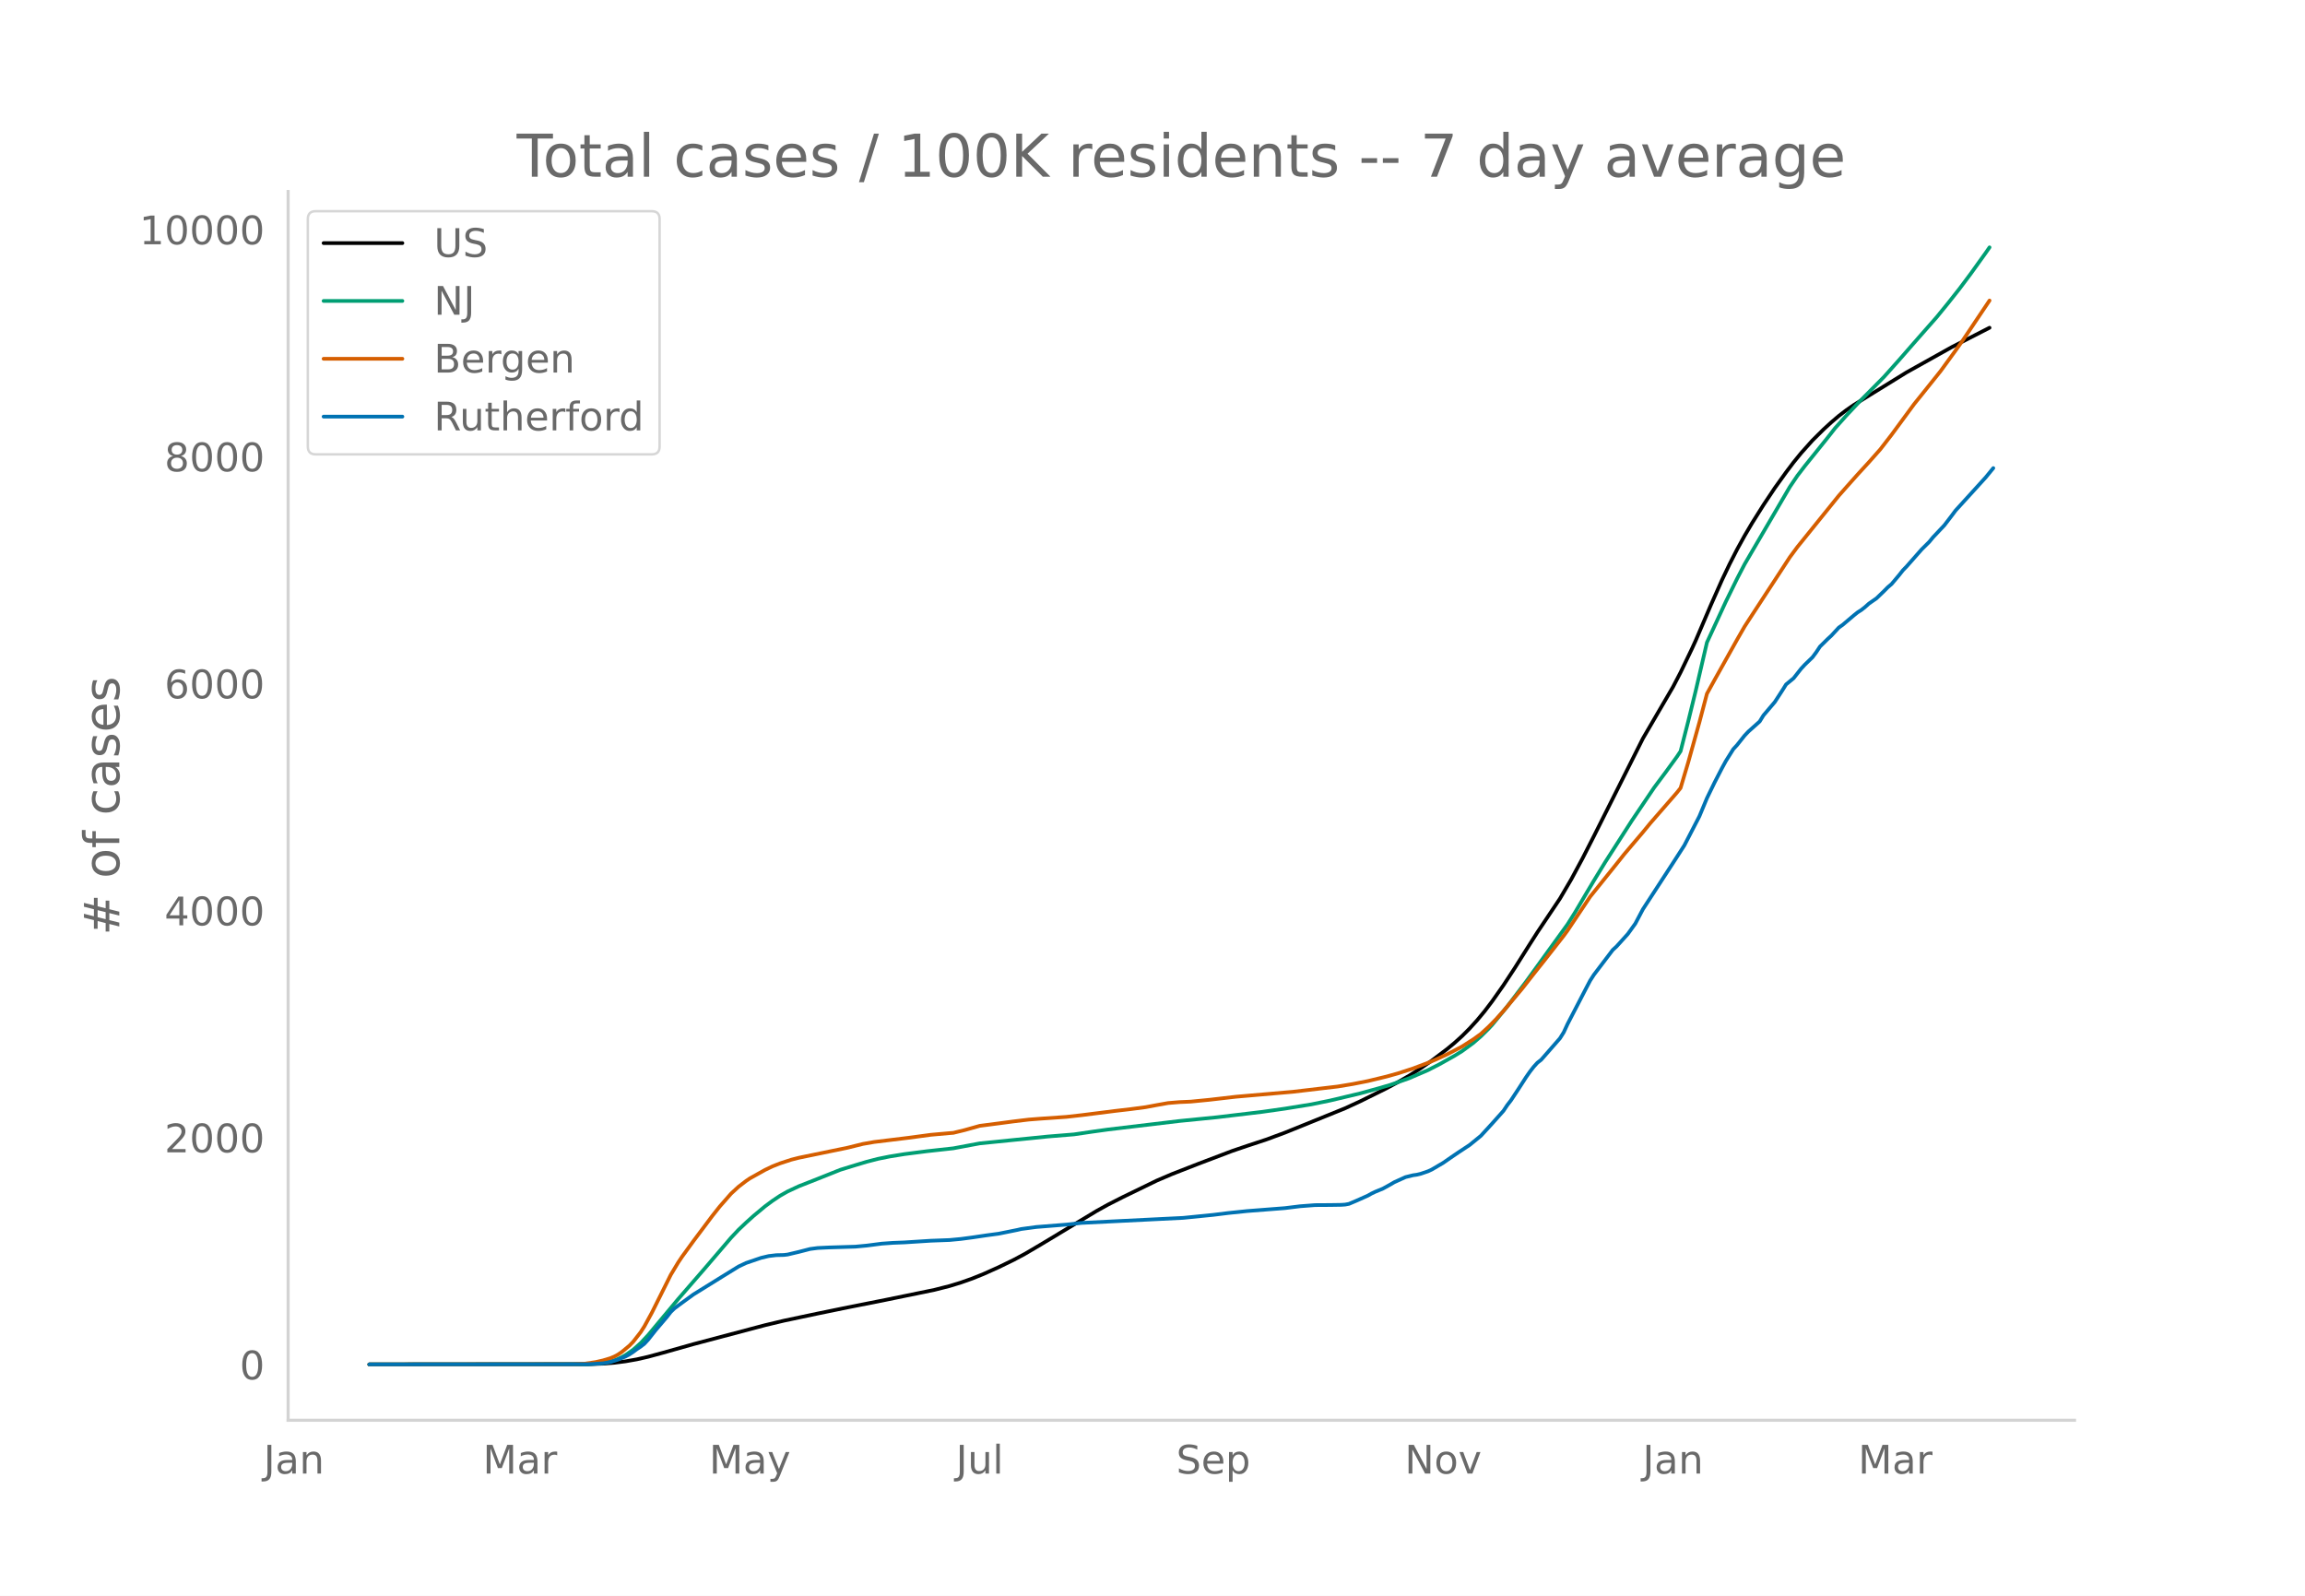
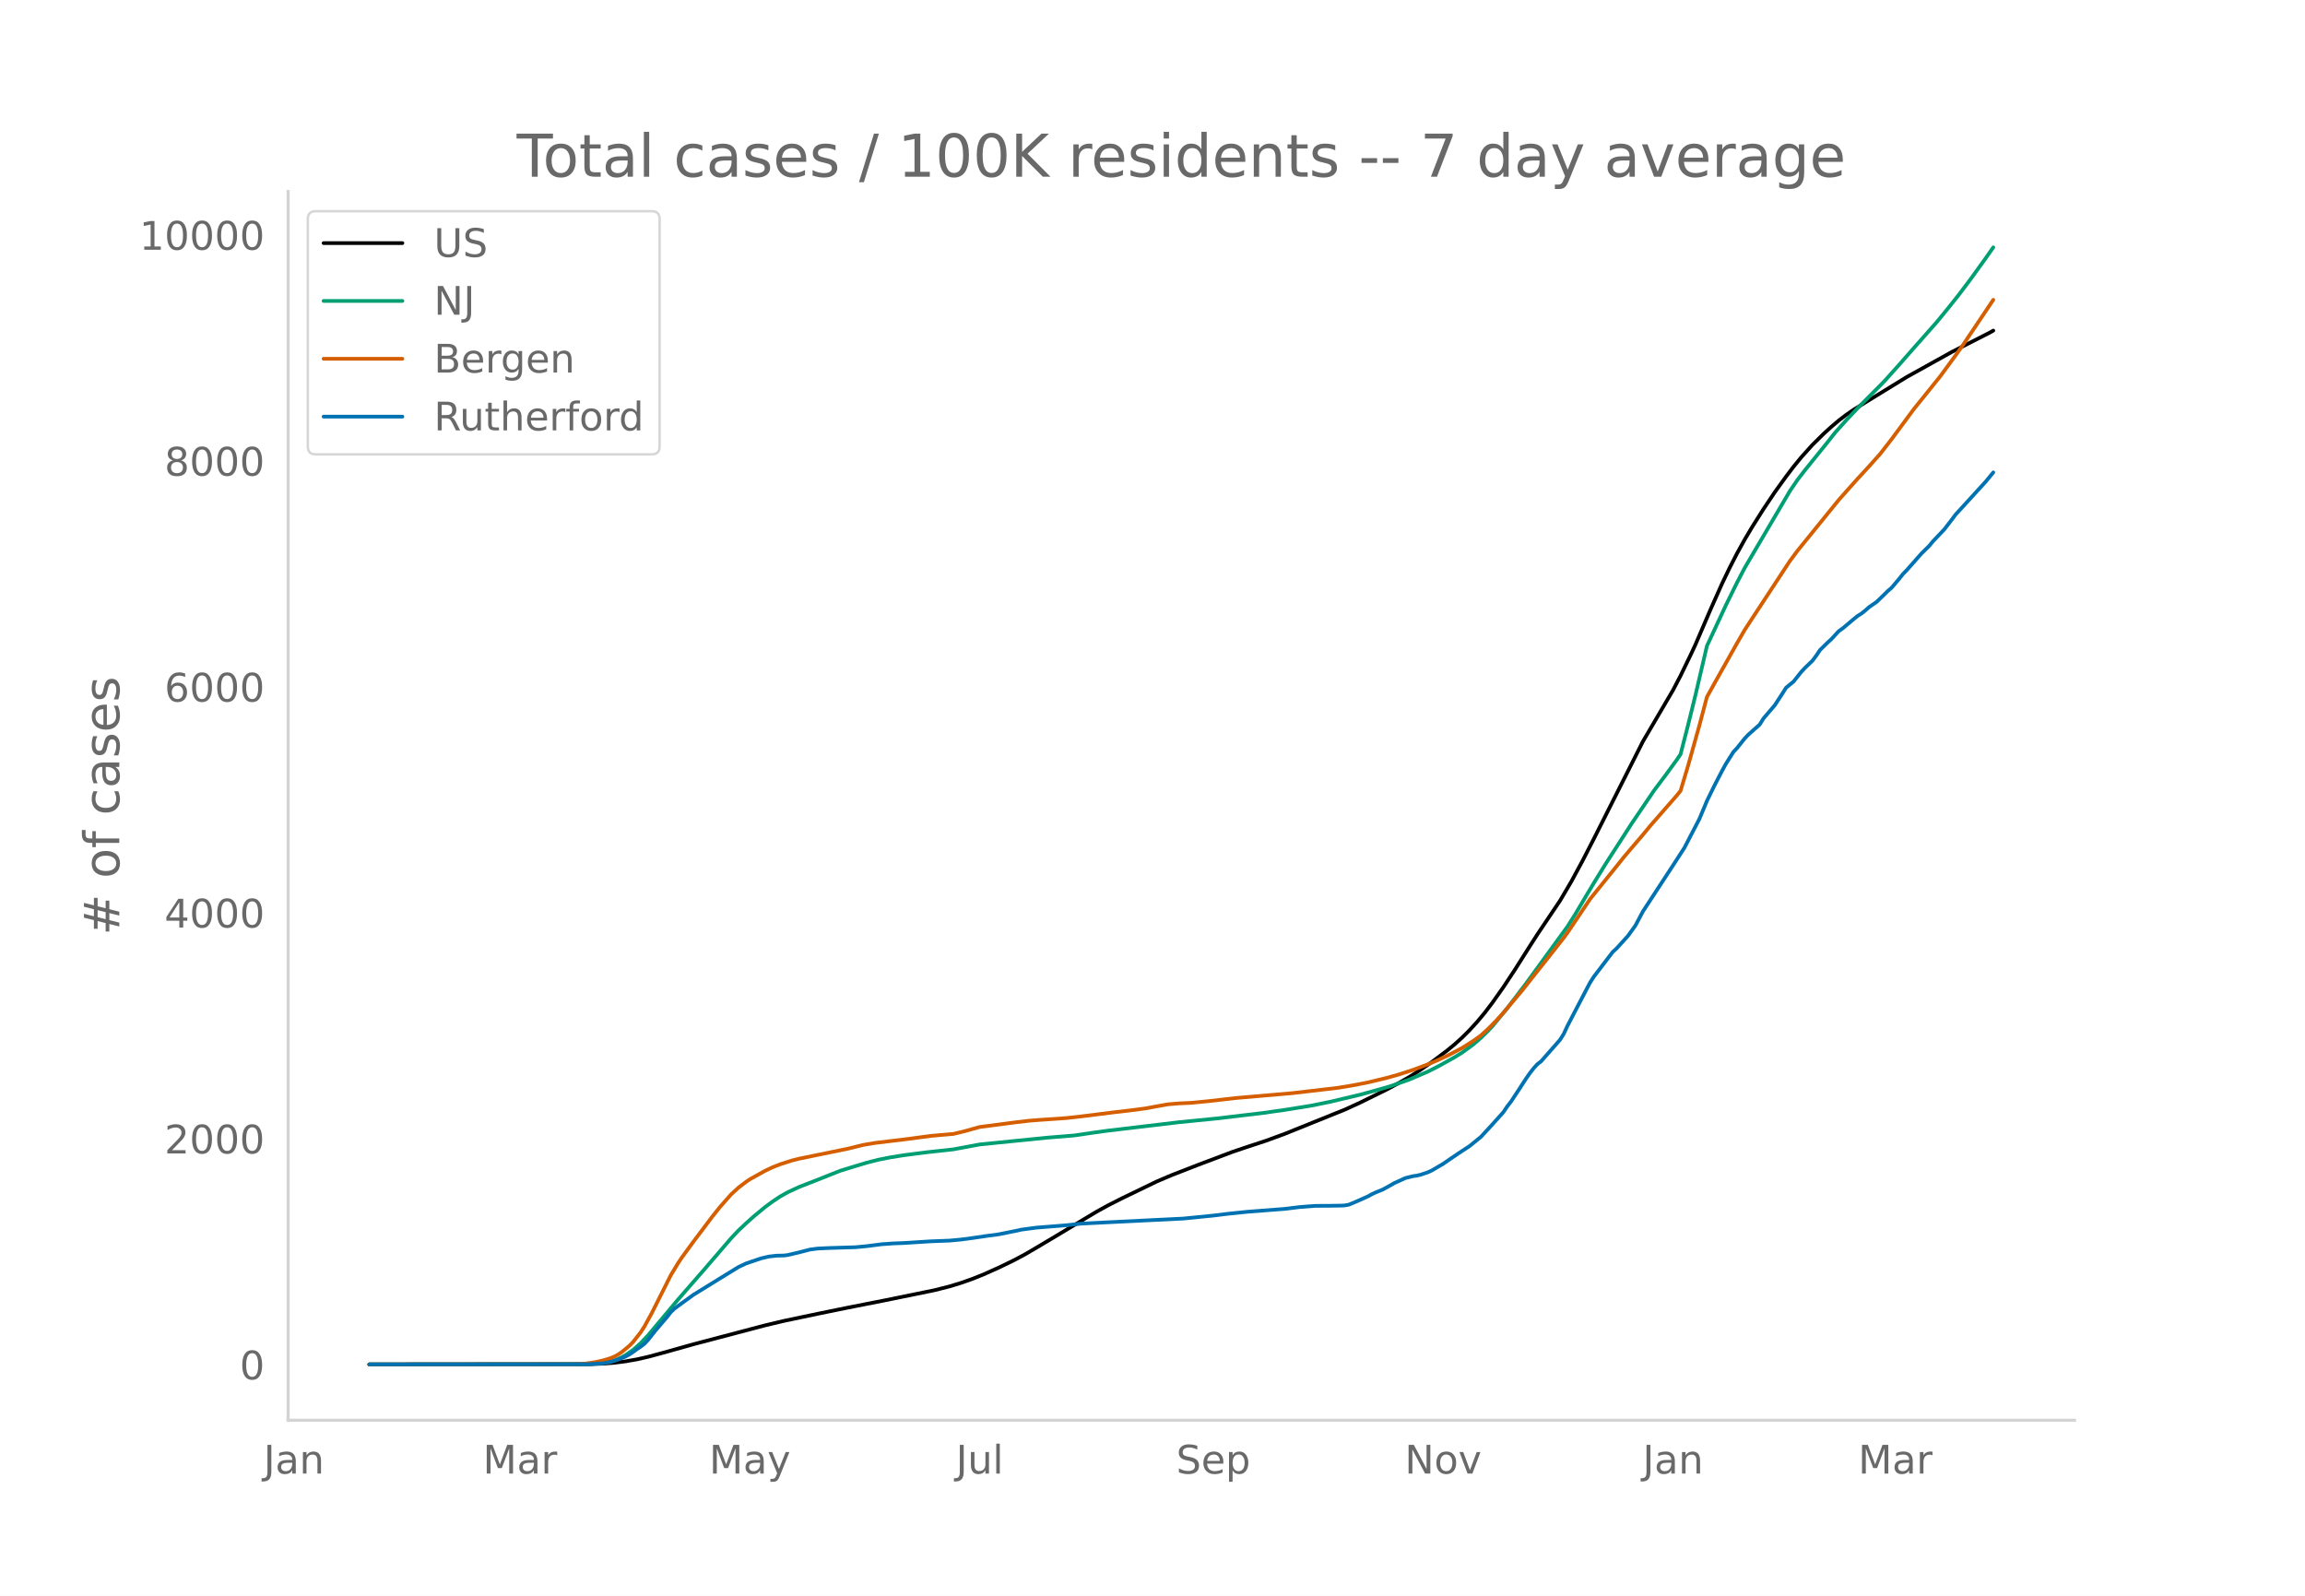
<svg xmlns="http://www.w3.org/2000/svg" xmlns:xlink="http://www.w3.org/1999/xlink" height="864" viewBox="0 0 936 648" width="1248">
  <defs>
    <style>*{stroke-linecap:butt;stroke-linejoin:round}</style>
  </defs>
  <g id="figure_1">
    <path d="M0 648h936V0H0z" style="fill:#fff" id="patch_1" />
    <g id="axes_1">
      <path d="M117 576.72h725.4V77.76H117z" style="fill:none" id="patch_2" />
-       <path clip-path="url(#p801a02fc7e)" d="m149.973 554.04 88.743-.08 6.12-.212 4.59-.364 4.59-.59 4.59-.806 4.59-1.048 6.121-1.66 12.24-3.459 29.072-7.698 7.65-1.824 13.77-2.912 12.241-2.51 15.3-3.029 19.891-4.083 6.12-1.555 4.59-1.405 4.59-1.623 4.591-1.847 6.12-2.75 6.12-2.977 4.59-2.455 6.12-3.6 22.952-13.81 4.59-2.55 6.12-3.11 13.77-6.689 6.12-2.62 10.711-4.182 13.77-5.224 6.121-2.082 7.65-2.524 7.65-2.826 24.481-9.92 6.12-2.826 10.711-5.297 4.59-2.482 4.59-2.637 4.59-2.938 4.59-3.184 6.121-4.622 3.06-2.53 3.06-2.77 3.06-3.064 3.06-3.363 3.06-3.682 3.06-4.03 4.59-6.522 4.591-6.991 6.12-9.702 3.06-4.795 6.12-9.141 3.06-4.572 4.59-7.822 4.591-8.525 4.59-8.982 19.891-39.655 12.24-20.963 3.06-5.882 4.59-9.542 1.53-3.338 6.121-14.315 4.59-10.342 3.06-6.408 3.06-5.989 3.06-5.563 3.06-5.186 4.59-7.293 4.591-6.889 4.59-6.4 3.06-4.046 3.06-3.758 4.59-5.132 4.59-4.549 3.06-2.796 3.06-2.607 3.061-2.346 3.06-2.114 6.12-3.803 15.301-9.44 18.36-10.254 15.301-7.845h0" style="fill:none;stroke:#000;stroke-linecap:round;stroke-width:1.5" id="line2d_1" />
-       <path clip-path="url(#p801a02fc7e)" d="m149.973 554.04 87.213-.083 4.59-.209 3.06-.332 3.06-.547 1.53-.456 1.53-.588 1.53-.725 1.53-.85 3.06-2.137 3.06-2.71 3.06-3.267 4.591-5.508 7.65-9.17 10.71-12.334 10.711-12.518 3.06-3.25 3.06-2.897 3.06-2.756 4.59-3.82 3.06-2.27 3.06-2.048 3.061-1.74 4.59-2.14 6.12-2.4 10.71-4.268 6.121-1.886 4.59-1.38 4.59-1.182 4.59-.926 6.12-.993 9.181-1.175 10.71-1.18 10.711-2.007 27.541-2.776 10.71-.87 7.65-1.124 6.12-.85 29.072-3.47 15.3-1.521 18.361-2.194 9.18-1.302 10.711-1.73 7.65-1.562 12.24-2.912 7.651-2.118 4.59-1.338 7.65-2.7 7.65-3.296 4.59-2.358 6.121-3.428 3.06-1.894 4.59-3.361 3.06-2.658 3.06-3.023 1.53-1.642 6.12-7.465 7.651-10.077 16.83-23.262 3.061-4.865 4.59-7.765 3.06-5.135 4.59-7.496 10.71-16.687 9.181-13.606 4.59-6.133 4.59-6.315 1.53-2.29 3.06-11.943 3.06-12.48 4.59-19.753 7.651-16.53 4.59-9.357 3.06-5.89 3.06-5.247 15.301-26.15 3.06-4.525 3.06-3.993 9.18-11.41 3.06-3.909 4.591-5.136 4.59-4.897 10.71-10.817 6.12-6.853 6.121-7.003 9.18-10.431 4.59-5.632 4.59-5.804 4.59-6.13 6.121-8.53 1.53-2.205h0" style="fill:none;stroke:#009e73;stroke-linecap:round;stroke-width:1.5" id="line2d_2" />
-       <path clip-path="url(#p801a02fc7e)" d="m149.973 554.04 82.623-.082 4.59-.18 4.59-.664 3.06-.687 3.06-.92 1.53-.643 1.53-.821 1.53-1.043 3.06-2.532 1.53-1.56 3.06-3.932 1.53-2.374 3.061-5.609 7.65-15.32 3.06-5.085 1.53-2.282 4.59-6.31 7.65-10.2 3.061-3.868 4.59-5.228 3.06-2.817 3.06-2.346 1.53-1.036 6.12-3.42 3.06-1.465 3.06-1.207 4.591-1.498 3.06-.778 6.12-1.265 13.771-2.835 6.12-1.522 4.59-.794 13.77-1.674 9.181-1.234 7.65-.681 1.53-.12 4.59-1.118 6.121-1.72 7.65-.991 6.12-.813 6.12-.736 4.59-.361 10.711-.741 6.12-.688 13.771-1.737 6.12-.713 6.12-.803 4.59-.857 4.59-.817 4.591-.38 4.59-.203 7.65-.747 10.71-1.238 22.952-1.987 18.36-2.157 6.12-1.012 6.12-1.203 7.651-1.849 4.59-1.28 6.12-1.987 6.12-2.31 3.06-1.293 4.591-2.109 3.06-1.578 3.06-1.62 4.59-2.92 3.06-2.208 3.06-2.804 3.06-3.114 3.06-3.383 7.651-9.149 4.59-5.869 4.59-5.777 7.65-9.77 1.53-2.096 9.181-13.738 6.12-7.603 4.59-5.712 3.06-3.851 3.06-3.625 4.591-5.399 3.06-3.73 10.71-12.306 1.53-1.921 3.06-10.24 4.59-16.446 3.06-11.599 3.061-5.55 9.18-16.415 3.06-5.332 3.06-4.713 15.301-23.429 3.06-4.139 16.83-20.845 3.061-3.467 4.59-5.154 4.59-5 4.59-5.175 4.59-5.93 9.181-12.488 3.06-3.791 7.65-9.559 6.12-8.407 3.06-4.312 10.711-15.963h0" style="fill:none;stroke:#d55e00;stroke-linecap:round;stroke-width:1.5" id="line2d_3" />
-       <path clip-path="url(#p801a02fc7e)" d="m149.973 554.04 88.743-.072 6.12-.36 3.06-.54 3.06-.97 3.06-1.26 1.53-.827 1.53-1.008 1.53-1.15 1.53-1.008 1.53-1.187 1.53-1.655 3.061-3.885 4.59-5.397 1.53-1.978 1.53-1.475 3.06-2.267 4.59-3.345 12.241-7.591 6.12-3.777 3.06-1.44 6.12-2.086 3.06-.72 3.06-.36 3.061-.071 1.53-.18 4.59-1.08 4.59-1.187 3.06-.395 4.59-.216 10.711-.324 4.59-.432 6.12-.791 4.59-.324 4.59-.18 10.711-.683 7.65-.288 4.59-.432 4.59-.611 6.121-.9 4.59-.611 7.65-1.547 1.53-.36 6.12-.827 12.241-.972 6.12-.683 41.312-2.05 12.24-1.224 6.12-.755 7.651-.792 15.3-1.187 6.12-.756 6.121-.467 6.12-.036 4.59-.072 1.53-.108 1.53-.288 3.06-1.295 4.59-2.05 1.53-.864 1.53-.72 3.061-1.259 3.06-1.69 1.53-.9 4.59-2.086 3.06-.756 1.53-.216 1.53-.36 3.06-1.043 1.53-.72 4.591-2.697 3.06-2.123 3.06-2.086 4.59-3.022 4.59-3.742 4.59-5 4.59-5.145 1.53-2.302 1.531-1.979 3.06-4.64 3.06-4.75 1.53-2.194 1.53-1.978 1.53-1.691 1.53-1.187 7.65-8.742 1.53-2.447 1.53-3.31 7.651-14.75 1.53-2.913 1.53-2.374 7.65-10.073 1.53-1.404 4.59-5.072 3.06-4.245 3.061-5.792 12.24-18.815 4.59-7.123 6.12-11.836 3.06-7.339 3.061-6.295 3.06-5.936 1.53-2.806 3.06-4.893 1.53-1.655 3.06-3.85 1.53-1.618 4.59-4.101 1.53-2.483 3.06-3.597 1.531-1.799 3.06-4.713 1.53-2.446 3.06-2.518 3.06-3.885 1.53-1.655 3.06-2.95 1.53-2.05 1.53-2.303 3.06-3.022 1.53-1.403 3.06-3.31 1.531-1.08 4.59-3.884 1.53-1.224 1.53-.97 1.53-1.224 1.53-1.367 3.06-2.123 3.06-2.95 1.53-1.547 1.53-1.295 3.06-3.633 1.53-1.943 1.531-1.583 6.12-6.943 3.06-3.022 1.53-1.87 4.59-4.857 3.06-3.993 1.53-2.05 4.59-5.037 7.651-8.419 3.06-3.741h0" style="fill:none;stroke:#0072b2;stroke-linecap:round;stroke-width:1.5" id="line2d_4" />
+       <path clip-path="url(#p7411b8081c)" d="m149.973 554.04 88.743-.08 6.12-.211 4.59-.362 4.59-.587 4.59-.802 4.59-1.043 6.121-1.653 12.24-3.441 29.072-7.662 7.65-1.815 13.77-2.898 12.241-2.498 15.3-3.014 19.891-4.063 6.12-1.549 4.59-1.398 4.59-1.615 4.591-1.838 6.12-2.737 6.12-2.963 4.59-2.443 6.12-3.582 22.952-13.744 4.59-2.539 6.12-3.094 13.77-6.657 6.12-2.606 10.711-4.163 13.77-5.2 6.121-2.072 7.65-2.51 7.65-2.813 24.481-9.872 6.12-2.814 10.711-5.27 4.59-2.471 4.59-2.625 4.59-2.924 4.59-3.168 6.121-4.6 3.06-2.517 3.06-2.758 3.06-3.049 3.06-3.346 3.06-3.665 3.06-4.01 4.59-6.492 4.591-6.957 6.12-9.655 3.06-4.773 6.12-9.097 3.06-4.55 4.59-7.784 4.591-8.484 4.59-8.939 19.891-39.464 12.24-20.863 3.06-5.854 4.59-9.496 1.53-3.322 6.121-14.246 4.59-10.293 3.06-6.377 3.06-5.96 3.06-5.537 3.06-5.16 4.59-7.259 4.591-6.855 4.59-6.37 3.06-4.027 3.06-3.74 4.59-5.107 4.59-4.527 3.06-2.782 3.06-2.595 3.061-2.334 3.06-2.104 6.12-3.785 15.301-9.395 18.36-10.205 15.301-7.807 1.53-.86h0" style="fill:none;stroke:#000;stroke-linecap:round;stroke-width:1.5" id="line2d_1" />
+       <path clip-path="url(#p7411b8081c)" d="m149.973 554.04 87.213-.083 4.59-.207 3.06-.331 3.06-.545 1.53-.453 1.53-.585 1.53-.722 1.53-.846 3.06-2.126 3.06-2.698 3.06-3.251 4.591-5.482 7.65-9.125 10.71-12.275 10.711-12.458 3.06-3.235 3.06-2.882 3.06-2.744 4.59-3.801 3.06-2.259 3.06-2.038 3.061-1.731 4.59-2.132 6.12-2.386 10.71-4.249 6.121-1.877 4.59-1.374 4.59-1.176 4.59-.921 6.12-.989 9.181-1.169 10.71-1.175 10.711-1.996 27.541-2.763 10.71-.866 7.65-1.119 6.12-.845 29.072-3.454 15.3-1.514 18.361-2.183 9.18-1.296 10.711-1.721 7.65-1.555 12.24-2.898 7.651-2.108 4.59-1.33 7.65-2.689 7.65-3.28 4.59-2.347 6.121-3.411 3.06-1.885 4.59-3.345 3.06-2.645 3.06-3.008 1.53-1.635 6.12-7.428 7.651-10.029 16.83-23.15 3.061-4.843 4.59-7.728 3.06-5.11 4.59-7.46 10.71-16.606 9.181-13.541 4.59-6.104 4.59-6.284 1.53-2.28 3.06-11.885 3.06-12.421 4.59-19.658 7.651-16.451 4.59-9.311 3.06-5.863 3.06-5.22 15.301-26.025 3.06-4.503 3.06-3.975 9.18-11.355 3.06-3.89 4.591-5.112 4.59-4.873 10.71-10.765 6.12-6.82 6.121-6.97 9.18-10.38 4.59-5.606 4.59-5.776 4.59-6.1 6.121-8.49 3.06-4.37h0" style="fill:none;stroke:#009e73;stroke-linecap:round;stroke-width:1.5" id="line2d_2" />
+       <path clip-path="url(#p7411b8081c)" d="m149.973 554.04 82.623-.082 4.59-.179 4.59-.66 3.06-.685 3.06-.915 1.53-.64 1.53-.817 1.53-1.038 3.06-2.52 1.53-1.552 3.06-3.914 1.53-2.362 3.061-5.582 7.65-15.247 3.06-5.06 1.53-2.271 4.59-6.28 7.65-10.15 3.061-3.85 4.59-5.203 3.06-2.804 3.06-2.334 1.53-1.031 6.12-3.405 3.06-1.457 3.06-1.201 4.591-1.491 3.06-.774 6.12-1.26 13.771-2.82 6.12-1.516 4.59-.79 13.77-1.665 9.181-1.229 7.65-.678 1.53-.118 4.59-1.113 6.121-1.713 7.65-.986 6.12-.808 6.12-.733 4.59-.36 10.711-.737 6.12-.685 13.771-1.728 6.12-.71 6.12-.799 4.59-.852 4.59-.814 4.591-.379 4.59-.2 7.65-.744 10.71-1.233 22.952-1.977 18.36-2.146 6.12-1.008 6.12-1.197 7.651-1.84 4.59-1.273 6.12-1.979 6.12-2.298 3.06-1.287 4.591-2.099 3.06-1.57 3.06-1.613 4.59-2.907 3.06-2.196 3.06-2.791 3.06-3.099 3.06-3.367 7.651-9.104 4.59-5.841 4.59-5.75 7.65-9.723 1.53-2.086 9.181-13.672 6.12-7.566 4.59-5.685 3.06-3.833 3.06-3.607 4.591-5.373 3.06-3.712 10.71-12.247 1.53-1.912 3.06-10.19 4.59-16.368 3.06-11.543 3.061-5.524 9.18-16.336 3.06-5.306 3.06-4.691 15.301-23.316 3.06-4.12 16.83-20.744 3.061-3.451 4.59-5.129 4.59-4.976 4.59-5.15 4.59-5.901 9.181-12.429 3.06-3.773 7.65-9.513 6.12-8.366 3.06-4.292 12.241-18.252h0" style="fill:none;stroke:#d55e00;stroke-linecap:round;stroke-width:1.5" id="line2d_3" />
+       <path clip-path="url(#p7411b8081c)" d="m149.973 554.04 88.743-.072 6.12-.358 3.06-.537 3.06-.966 3.06-1.253 1.53-.824 1.53-1.002 1.53-1.146 1.53-1.002 1.53-1.182 1.53-1.647 3.061-3.867 4.59-5.37 1.53-1.97 1.53-1.467 3.06-2.256 4.59-3.33 12.241-7.553 6.12-3.76 3.06-1.432 6.12-2.076 3.06-.716 3.06-.358 3.061-.072 1.53-.18 4.59-1.073 4.59-1.182 3.06-.393 4.59-.215 10.711-.323 4.59-.43 6.12-.787 4.59-.322 4.59-.179 10.711-.68 7.65-.287 4.59-.43 4.59-.608 6.121-.895 4.59-.609 7.65-1.54 1.53-.357 6.12-.824 12.241-.966 6.12-.68 41.312-2.041 12.24-1.218 6.12-.751 7.651-.788 15.3-1.182 6.12-.751 6.121-.466 6.12-.036 4.59-.071 1.53-.108 1.53-.286 3.06-1.289 4.59-2.04 1.53-.86 1.53-.716 3.061-1.253 3.06-1.683 1.53-.895 4.59-2.076 3.06-.752 1.53-.215 1.53-.358 3.06-1.038 1.53-.716 4.591-2.686 3.06-2.112 3.06-2.077 4.59-3.007 4.59-3.723 4.59-4.977 4.59-5.12 1.53-2.291 1.531-1.97 3.06-4.618 3.06-4.726 1.53-2.184 1.53-1.969 1.53-1.683 1.53-1.181 7.65-8.7 1.53-2.435 1.53-3.293 7.651-14.68 1.53-2.9 1.53-2.362 7.65-10.025 1.53-1.396 4.59-5.049 3.06-4.224 3.061-5.764 12.24-18.725 4.59-7.089 6.12-11.78 3.06-7.303 3.061-6.265 3.06-5.908 1.53-2.792 3.06-4.87 1.53-1.646 3.06-3.831 1.53-1.611 4.59-4.082 1.53-2.47 3.06-3.58 1.531-1.79 3.06-4.69 1.53-2.435 3.06-2.506 3.06-3.867 1.53-1.647 3.06-2.936 1.53-2.04 1.53-2.292 3.06-3.007 1.53-1.397 3.06-3.293 1.531-1.074 4.59-3.867 1.53-1.217 1.53-.967 1.53-1.217 1.53-1.36 3.06-2.113 3.06-2.936 1.53-1.54 1.53-1.288 3.06-3.616 1.53-1.934 1.531-1.575 6.12-6.91 3.06-3.007 1.53-1.862 4.59-4.833 3.06-3.975 1.53-2.04 4.59-5.013 7.651-8.377 3.06-3.724h0" style="fill:none;stroke:#0072b2;stroke-linecap:round;stroke-width:1.5" id="line2d_4" />
      <path d="M117 576.72V77.76" style="fill:none;stroke:#d3d3d3;stroke-linecap:square;stroke-linejoin:miter;stroke-width:1.25" id="patch_3" />
      <path d="M117 576.72h725.4" style="fill:none;stroke:#d3d3d3;stroke-linecap:square;stroke-linejoin:miter;stroke-width:1.25" id="patch_4" />
      <g id="matplotlib.axis_1">
        <g id="xtick_1">
          <g style="fill:#696969" transform="matrix(.16 0 0 -.16 107.04 598.378)" id="text_1">
            <defs>
              <path d="M9.813 72.906h9.859V5.078q0-13.187-5-19.14-5-5.954-16.094-5.954h-3.75v8.297h3.078q6.531 0 9.219 3.672Q9.813-4.39 9.813 5.078z" id="DejaVuSans-74" />
              <path d="M34.281 27.484q-10.89 0-15.093-2.484-4.204-2.484-4.204-8.5 0-4.781 3.157-7.594 3.156-2.797 8.562-2.797 7.485 0 12 5.297 4.516 5.297 4.516 14.078v2zm17.922 3.72V0H43.22v8.297Q40.14 3.328 35.547.953q-4.594-2.375-11.234-2.375-8.391 0-13.36 4.719Q6 8.016 6 15.922q0 9.219 6.172 13.906 6.187 4.688 18.437 4.688h12.61v.89q0 6.203-4.078 9.594-4.078 3.39-11.453 3.39-4.688 0-9.141-1.124-4.438-1.125-8.531-3.375v8.312q4.921 1.906 9.562 2.844 4.64.953 9.031.953 11.875 0 17.735-6.156 5.86-6.14 5.86-18.64z" id="DejaVuSans-97" />
              <path d="M54.89 33.016V0h-8.984v32.719q0 7.765-3.031 11.61-3.031 3.858-9.078 3.858-7.281 0-11.484-4.64-4.204-4.625-4.204-12.64V0H9.08v54.688h9.03v-8.5q3.235 4.937 7.594 7.374Q30.078 56 35.797 56q9.422 0 14.25-5.828 4.844-5.828 4.844-17.156z" id="DejaVuSans-110" />
            </defs>
            <use xlink:href="#DejaVuSans-74" />
            <use x="29.492" xlink:href="#DejaVuSans-97" />
            <use x="90.771" xlink:href="#DejaVuSans-110" />
          </g>
        </g>
        <g id="xtick_2">
          <g style="fill:#696969" transform="matrix(.16 0 0 -.16 196.081 598.378)" id="text_2">
            <defs>
              <path d="M9.813 72.906h14.703l18.593-49.61 18.703 49.61h14.704V0H66.89v64.016l-18.797-50h-9.907l-18.796 50V0H9.813z" id="DejaVuSans-77" />
              <path d="M41.11 46.297q-1.516.875-3.297 1.281Q36.03 48 33.89 48q-7.625 0-11.703-4.953-4.079-4.953-4.079-14.234V0H9.08v54.688h9.03v-8.5q2.844 4.984 7.375 7.39Q30.031 56 36.531 56q.922 0 2.047-.125 1.125-.11 2.484-.36z" id="DejaVuSans-114" />
            </defs>
            <use xlink:href="#DejaVuSans-77" />
            <use x="86.279" xlink:href="#DejaVuSans-97" />
            <use x="147.559" xlink:href="#DejaVuSans-114" />
          </g>
        </g>
        <g id="xtick_3">
          <g style="fill:#696969" transform="matrix(.16 0 0 -.16 287.968 598.378)" id="text_3">
            <defs>
              <path d="M32.172-5.078q-3.797-9.766-7.422-12.735-3.61-2.984-9.656-2.984H7.906v7.516h5.282q3.703 0 5.75 1.765Q21-9.766 23.483-3.219l1.61 4.094-22.11 53.813H12.5l17.094-42.766 17.093 42.766h9.516z" id="DejaVuSans-121" />
            </defs>
            <use xlink:href="#DejaVuSans-77" />
            <use x="86.279" xlink:href="#DejaVuSans-97" />
            <use x="147.559" xlink:href="#DejaVuSans-121" />
          </g>
        </g>
        <g id="xtick_4">
          <g style="fill:#696969" transform="matrix(.16 0 0 -.16 388.19 598.378)" id="text_4">
            <defs>
              <path d="M8.5 21.578v33.11h8.984V21.922q0-7.766 3.016-11.656 3.031-3.875 9.094-3.875 7.265 0 11.484 4.64 4.234 4.64 4.234 12.656v31h8.985V0h-8.984v8.406Q42.047 3.422 37.718 1q-4.313-2.422-10.032-2.422-9.421 0-14.312 5.86Q8.5 10.296 8.5 21.578zM31.11 56z" id="DejaVuSans-117" />
              <path d="M9.422 75.984h8.984V0H9.422z" id="DejaVuSans-108" />
            </defs>
            <use xlink:href="#DejaVuSans-74" />
            <use x="29.492" xlink:href="#DejaVuSans-117" />
            <use x="92.871" xlink:href="#DejaVuSans-108" />
          </g>
        </g>
        <g id="xtick_5">
          <g style="fill:#696969" transform="matrix(.16 0 0 -.16 477.625 598.378)" id="text_5">
            <defs>
              <path d="M53.516 70.516V60.89q-5.61 2.687-10.594 4-4.984 1.328-9.625 1.328-8.047 0-12.422-3.125t-4.375-8.89q0-4.845 2.906-7.313 2.907-2.453 11.016-3.97l5.953-1.218q11.031-2.11 16.281-7.406 5.25-5.297 5.25-14.172 0-10.61-7.11-16.078-7.093-5.469-20.812-5.469-5.172 0-11.015 1.172Q13.14.922 6.89 3.219v10.156q6-3.36 11.765-5.078 5.766-1.703 11.328-1.703 8.438 0 13.032 3.312 4.593 3.328 4.593 9.485 0 5.359-3.297 8.39-3.296 3.032-10.812 4.547L27.484 33.5q-11.03 2.188-15.968 6.875-4.922 4.688-4.922 13.047 0 9.672 6.812 15.234 6.813 5.563 18.766 5.563 5.14 0 10.453-.938 5.328-.922 10.89-2.765z" id="DejaVuSans-83" />
              <path d="M56.203 29.594v-4.39H14.891q.593-9.282 5.593-14.142 5-4.859 13.938-4.859 5.172 0 10.031 1.266 4.86 1.265 9.656 3.812v-8.5Q49.266.734 44.187-.344 39.11-1.422 33.892-1.422q-13.094 0-20.735 7.61-7.64 7.625-7.64 20.625 0 13.421 7.25 21.296Q20.016 56 32.328 56q11.031 0 17.453-7.11 6.422-7.093 6.422-19.296zm-8.984 2.64q-.094 7.36-4.125 11.75-4.032 4.407-10.672 4.407-7.516 0-12.031-4.25-4.516-4.25-5.203-11.97z" id="DejaVuSans-101" />
              <path d="M18.11 8.203v-29H9.077v75.484h9.031v-8.296q2.844 4.875 7.157 7.234Q29.594 56 35.594 56q9.968 0 16.187-7.906 6.235-7.907 6.235-20.797T51.78 6.484q-6.218-7.906-16.187-7.906-6 0-10.328 2.375-4.313 2.375-7.157 7.25zm30.578 19.094q0 9.906-4.079 15.547-4.078 5.64-11.203 5.64-7.14 0-11.218-5.64-4.079-5.64-4.079-15.547 0-9.906 4.078-15.547 4.079-5.64 11.22-5.64 7.124 0 11.202 5.64t4.078 15.547z" id="DejaVuSans-112" />
            </defs>
            <use xlink:href="#DejaVuSans-83" />
            <use x="63.477" xlink:href="#DejaVuSans-101" />
            <use x="125" xlink:href="#DejaVuSans-112" />
          </g>
        </g>
        <g id="xtick_6">
          <g style="fill:#696969" transform="matrix(.16 0 0 -.16 570.424 598.378)" id="text_6">
            <defs>
              <path d="M9.813 72.906h13.28l32.329-60.984v60.984h9.562V0h-13.28L19.39 60.984V0H9.813z" id="DejaVuSans-78" />
              <path d="M30.61 48.39q-7.22 0-11.422-5.64-4.204-5.64-4.204-15.453 0-9.813 4.172-15.453 4.188-5.64 11.453-5.64 7.188 0 11.375 5.655 4.203 5.672 4.203 15.438 0 9.719-4.203 15.406-4.187 5.688-11.375 5.688zm0 7.61q11.718 0 18.406-7.625 6.703-7.61 6.703-21.078 0-13.422-6.703-21.078-6.688-7.64-18.407-7.64-11.765 0-18.437 7.64-6.656 7.656-6.656 21.078 0 13.469 6.656 21.078Q18.844 56 30.609 56z" id="DejaVuSans-111" />
              <path d="M2.984 54.688H12.5L29.594 8.797l17.093 45.89h9.516L35.687 0H23.485z" id="DejaVuSans-118" />
            </defs>
            <use xlink:href="#DejaVuSans-78" />
            <use x="74.805" xlink:href="#DejaVuSans-111" />
            <use x="135.986" xlink:href="#DejaVuSans-118" />
          </g>
        </g>
        <g id="xtick_7">
          <g style="fill:#696969" transform="matrix(.16 0 0 -.16 667.04 598.378)" id="text_7">
            <use xlink:href="#DejaVuSans-74" />
            <use x="29.492" xlink:href="#DejaVuSans-97" />
            <use x="90.771" xlink:href="#DejaVuSans-110" />
          </g>
        </g>
        <g id="xtick_8">
          <g style="fill:#696969" transform="matrix(.16 0 0 -.16 754.552 598.378)" id="text_8">
            <use xlink:href="#DejaVuSans-77" />
            <use x="86.279" xlink:href="#DejaVuSans-97" />
            <use x="147.559" xlink:href="#DejaVuSans-114" />
          </g>
        </g>
      </g>
      <g id="matplotlib.axis_2">
        <g id="ytick_1">
          <g style="fill:#696969" transform="matrix(.16 0 0 -.16 97.32 560.119)" id="text_9">
            <defs>
              <path d="M31.781 66.406q-7.61 0-11.453-7.5Q16.5 51.422 16.5 36.375q0-14.984 3.828-22.484 3.844-7.5 11.453-7.5 7.672 0 11.5 7.5 3.844 7.5 3.844 22.484 0 15.047-3.844 22.531-3.828 7.5-11.5 7.5zm0 7.813q12.266 0 18.735-9.703 6.468-9.688 6.468-28.141 0-18.406-6.468-28.11-6.47-9.687-18.735-9.687-12.25 0-18.718 9.688-6.47 9.703-6.47 28.109 0 18.453 6.47 28.14Q19.53 74.22 31.78 74.22z" id="DejaVuSans-48" />
            </defs>
            <use xlink:href="#DejaVuSans-48" />
          </g>
        </g>
        <g id="ytick_2">
-           <g style="fill:#696969" transform="matrix(.16 0 0 -.16 66.78 467.935)" id="text_10">
+           <g style="fill:#696969" transform="matrix(.16 0 0 -.16 66.78 468.378)" id="text_10">
            <defs>
              <path d="M19.188 8.297h34.421V0H7.33v8.297q5.609 5.812 15.296 15.594 9.703 9.797 12.188 12.64 4.734 5.313 6.609 9 1.89 3.688 1.89 7.25 0 5.813-4.078 9.469-4.078 3.672-10.625 3.672-4.64 0-9.797-1.61-5.14-1.609-11-4.89v9.969Q13.767 71.78 18.938 73q5.188 1.219 9.485 1.219 11.328 0 18.062-5.672 6.735-5.656 6.735-15.125 0-4.5-1.688-8.531-1.672-4.016-6.125-9.485-1.218-1.422-7.765-8.187-6.532-6.766-18.453-18.922z" id="DejaVuSans-50" />
            </defs>
            <use xlink:href="#DejaVuSans-50" />
            <use x="63.623" xlink:href="#DejaVuSans-48" />
            <use x="127.246" xlink:href="#DejaVuSans-48" />
            <use x="190.869" xlink:href="#DejaVuSans-48" />
          </g>
        </g>
        <g id="ytick_3">
-           <g style="fill:#696969" transform="matrix(.16 0 0 -.16 66.78 375.752)" id="text_11">
+           <g style="fill:#696969" transform="matrix(.16 0 0 -.16 66.78 376.637)" id="text_11">
            <defs>
              <path d="M37.797 64.313 12.89 25.39h24.906zm-2.594 8.593H47.61V25.391h10.407v-8.203H47.609V0h-9.812v17.188H4.89v9.515z" id="DejaVuSans-52" />
            </defs>
            <use xlink:href="#DejaVuSans-52" />
            <use x="63.623" xlink:href="#DejaVuSans-48" />
            <use x="127.246" xlink:href="#DejaVuSans-48" />
            <use x="190.869" xlink:href="#DejaVuSans-48" />
          </g>
        </g>
        <g id="ytick_4">
-           <g style="fill:#696969" transform="matrix(.16 0 0 -.16 66.78 283.569)" id="text_12">
+           <g style="fill:#696969" transform="matrix(.16 0 0 -.16 66.78 284.896)" id="text_12">
            <defs>
              <path d="M33.016 40.375q-6.641 0-10.532-4.547-3.875-4.531-3.875-12.437 0-7.86 3.875-12.438 3.891-4.562 10.532-4.562 6.64 0 10.515 4.562 3.875 4.578 3.875 12.438 0 7.906-3.875 12.437-3.875 4.547-10.515 4.547zm19.578 30.922v-8.984q-3.719 1.75-7.5 2.671-3.782.938-7.5.938-9.766 0-14.922-6.594-5.14-6.594-5.875-19.922 2.875 4.25 7.219 6.516 4.359 2.266 9.578 2.266 10.984 0 17.36-6.672 6.374-6.657 6.374-18.125 0-11.235-6.64-18.032-6.641-6.78-17.672-6.78-12.657 0-19.344 9.687-6.688 9.703-6.688 28.109 0 17.281 8.204 27.563 8.203 10.28 22.015 10.28 3.719 0 7.5-.734t7.89-2.187z" id="DejaVuSans-54" />
            </defs>
            <use xlink:href="#DejaVuSans-54" />
            <use x="63.623" xlink:href="#DejaVuSans-48" />
            <use x="127.246" xlink:href="#DejaVuSans-48" />
            <use x="190.869" xlink:href="#DejaVuSans-48" />
          </g>
        </g>
        <g id="ytick_5">
-           <g style="fill:#696969" transform="matrix(.16 0 0 -.16 66.78 191.386)" id="text_13">
+           <g style="fill:#696969" transform="matrix(.16 0 0 -.16 66.78 193.155)" id="text_13">
            <defs>
              <path d="M31.781 34.625q-7.031 0-11.062-3.766-4.016-3.765-4.016-10.343 0-6.594 4.016-10.36Q24.75 6.391 31.78 6.391q7.032 0 11.078 3.78 4.063 3.798 4.063 10.345 0 6.578-4.031 10.343-4.016 3.766-11.11 3.766zm-9.86 4.188q-6.343 1.562-9.89 5.906Q8.5 49.079 8.5 55.329q0 8.733 6.219 13.812 6.234 5.078 17.062 5.078 10.89 0 17.094-5.078 6.203-5.079 6.203-13.813 0-6.25-3.547-10.61-3.531-4.343-9.828-5.906 7.125-1.656 11.094-6.5 3.984-4.828 3.984-11.796 0-10.61-6.468-16.282-6.47-5.656-18.532-5.656-12.047 0-18.531 5.656-6.469 5.672-6.469 16.282 0 6.968 4 11.797 4.016 4.843 11.14 6.5zM18.314 54.39q0-5.657 3.53-8.828 3.548-3.172 9.938-3.172 6.36 0 9.938 3.172 3.593 3.171 3.593 8.828 0 5.672-3.593 8.843-3.578 3.172-9.938 3.172-6.39 0-9.937-3.172-3.532-3.172-3.532-8.843z" id="DejaVuSans-56" />
            </defs>
            <use xlink:href="#DejaVuSans-56" />
            <use x="63.623" xlink:href="#DejaVuSans-48" />
            <use x="127.246" xlink:href="#DejaVuSans-48" />
            <use x="190.869" xlink:href="#DejaVuSans-48" />
          </g>
        </g>
        <g id="ytick_6">
-           <g style="fill:#696969" transform="matrix(.16 0 0 -.16 56.6 99.202)" id="text_14">
+           <g style="fill:#696969" transform="matrix(.16 0 0 -.16 56.6 101.414)" id="text_14">
            <defs>
              <path d="M12.406 8.297h16.11v55.625l-17.532-3.516v8.985l17.438 3.515h9.86V8.296H54.39V0H12.406z" id="DejaVuSans-49" />
            </defs>
            <use xlink:href="#DejaVuSans-49" />
            <use x="63.623" xlink:href="#DejaVuSans-48" />
            <use x="127.246" xlink:href="#DejaVuSans-48" />
            <use x="190.869" xlink:href="#DejaVuSans-48" />
            <use x="254.492" xlink:href="#DejaVuSans-48" />
          </g>
        </g>
        <g style="fill:#696969" transform="matrix(0 -.2 -.2 0 48.44 379.813)" id="text_15">
          <defs>
            <path d="M51.125 44H36.922l-4.11-16.313h14.313zm-7.328 27.781-5.078-20.265h14.265L58.11 71.78h7.813L60.89 51.516h15.234V44h-17.14l-4-16.313h15.53V20.22H53.079L48 0h-7.813l5.032 20.219H30.906L25.875 0h-7.86l5.079 20.219H7.719v7.468h17.187L29 44H13.281v7.516h17.625l4.985 20.265z" id="DejaVuSans-35" />
            <path d="M37.11 75.984V68.5h-8.594q-4.828 0-6.72-1.953-1.874-1.953-1.874-7.031v-4.828h14.797v-6.985H19.922V0H10.89v47.703H2.297v6.984h8.594V58.5q0 9.125 4.25 13.297 4.25 4.187 13.468 4.187z" id="DejaVuSans-102" />
            <path d="M48.781 52.594v-8.407q-3.812 2.11-7.64 3.157-3.828 1.047-7.735 1.047-8.75 0-13.593-5.547-4.829-5.532-4.829-15.547 0-10.016 4.829-15.563 4.843-5.53 13.593-5.53 3.907 0 7.735 1.046 3.828 1.047 7.64 3.156V2.094Q45.016.344 40.984-.531q-4.015-.89-8.562-.89-12.36 0-19.64 7.765-7.266 7.765-7.266 20.953 0 13.375 7.343 21.031Q20.22 56 33.016 56q4.14 0 8.093-.86 3.953-.843 7.672-2.546z" id="DejaVuSans-99" />
            <path d="M44.281 53.078v-8.5q-3.797 1.953-7.906 2.922-4.094.984-8.5.984-6.688 0-10.031-2.047-3.344-2.046-3.344-6.156 0-3.125 2.39-4.906 2.391-1.781 9.626-3.39l3.078-.688q9.562-2.047 13.593-5.781 4.032-3.735 4.032-10.422 0-7.625-6.032-12.078-6.03-4.438-16.578-4.438-4.39 0-9.156.86Q10.688.296 5.422 2v9.281q4.984-2.594 9.812-3.89 4.829-1.282 9.579-1.282 6.343 0 9.75 2.172 3.421 2.172 3.421 6.125 0 3.656-2.468 5.61-2.453 1.953-10.813 3.765l-3.125.735q-8.344 1.75-12.062 5.39-3.704 3.64-3.704 9.985 0 7.718 5.47 11.906Q16.75 56 26.811 56q4.97 0 9.36-.734 4.406-.72 8.11-2.188z" id="DejaVuSans-115" />
          </defs>
          <use xlink:href="#DejaVuSans-35" />
          <use x="83.789" xlink:href="#DejaVuSans-32" />
          <use x="115.576" xlink:href="#DejaVuSans-111" />
          <use x="176.758" xlink:href="#DejaVuSans-102" />
          <use x="211.963" xlink:href="#DejaVuSans-32" />
          <use x="243.75" xlink:href="#DejaVuSans-99" />
          <use x="298.73" xlink:href="#DejaVuSans-97" />
          <use x="360.01" xlink:href="#DejaVuSans-115" />
          <use x="412.109" xlink:href="#DejaVuSans-101" />
          <use x="473.633" xlink:href="#DejaVuSans-115" />
        </g>
      </g>
      <g style="fill:#696969" transform="matrix(.24 0 0 -.24 209.82 71.76)" id="text_16">
        <defs>
          <path d="M-.297 72.906h61.672v-8.312H35.5V0h-9.906v64.594H-.296z" id="DejaVuSans-84" />
          <path d="M18.313 70.219V54.688h18.5v-6.985h-18.5V18.016q0-6.688 1.828-8.594 1.828-1.906 7.453-1.906h9.218V0h-9.218q-10.407 0-14.36 3.875-3.953 3.89-3.953 14.14v29.688H2.687v6.984h6.594V70.22z" id="DejaVuSans-116" />
          <path d="M25.39 72.906h8.297L8.297-9.28H0z" id="DejaVuSans-47" />
          <path d="M9.813 72.906h9.859V42.094L52.39 72.906h12.703L28.906 38.922 67.672 0H54.688L19.672 35.11V0h-9.86z" id="DejaVuSans-75" />
          <path d="M9.422 54.688h8.984V0H9.422zm0 21.296h8.984v-11.39H9.422z" id="DejaVuSans-105" />
          <path d="M45.406 46.39v29.594h8.985V0h-8.985v8.203Q42.578 3.328 38.25.953q-4.313-2.375-10.375-2.375-9.906 0-16.14 7.906-6.22 7.922-6.22 20.813 0 12.89 6.22 20.797Q17.968 56 27.874 56q6.063 0 10.375-2.375 4.328-2.36 7.156-7.234zm-30.61-19.093q0-9.906 4.079-15.547 4.078-5.64 11.203-5.64 7.125 0 11.219 5.64 4.11 5.64 4.11 15.547 0 9.906-4.11 15.547-4.094 5.64-11.219 5.64-7.125 0-11.203-5.64-4.078-5.64-4.078-15.547z" id="DejaVuSans-100" />
          <path d="M4.89 31.39h26.313v-8H4.891z" id="DejaVuSans-45" />
          <path d="M8.203 72.906h46.875v-4.203L28.61 0H18.312L43.22 64.594H8.203z" id="DejaVuSans-55" />
          <path d="M45.406 27.984q0 9.766-4.031 15.125-4.016 5.375-11.297 5.375-7.219 0-11.25-5.375-4.031-5.359-4.031-15.125 0-9.718 4.031-15.093t11.25-5.375q7.281 0 11.297 5.375 4.031 5.375 4.031 15.093zm8.985-21.203q0-13.953-6.203-20.765Q42-20.797 29.203-20.797q-4.734 0-8.937.703-4.203.703-8.157 2.172v8.735q3.954-2.141 7.813-3.157 3.86-1.031 7.86-1.031 8.843 0 13.234 4.61 4.39 4.609 4.39 13.937v4.453q-2.781-4.844-7.125-7.234Q33.938 0 27.875 0 17.828 0 11.672 7.656q-6.156 7.672-6.156 20.328 0 12.688 6.156 20.344Q17.828 56 27.875 56q6.063 0 10.406-2.39 4.344-2.391 7.125-7.22v8.297h8.985z" id="DejaVuSans-103" />
        </defs>
        <use xlink:href="#DejaVuSans-84" />
        <use x="44.084" xlink:href="#DejaVuSans-111" />
        <use x="105.266" xlink:href="#DejaVuSans-116" />
        <use x="144.475" xlink:href="#DejaVuSans-97" />
        <use x="205.754" xlink:href="#DejaVuSans-108" />
        <use x="233.537" xlink:href="#DejaVuSans-32" />
        <use x="265.324" xlink:href="#DejaVuSans-99" />
        <use x="320.305" xlink:href="#DejaVuSans-97" />
        <use x="381.584" xlink:href="#DejaVuSans-115" />
        <use x="433.684" xlink:href="#DejaVuSans-101" />
        <use x="495.207" xlink:href="#DejaVuSans-115" />
        <use x="547.307" xlink:href="#DejaVuSans-32" />
        <use x="579.094" xlink:href="#DejaVuSans-47" />
        <use x="612.785" xlink:href="#DejaVuSans-32" />
        <use x="644.572" xlink:href="#DejaVuSans-49" />
        <use x="708.195" xlink:href="#DejaVuSans-48" />
        <use x="771.818" xlink:href="#DejaVuSans-48" />
        <use x="835.441" xlink:href="#DejaVuSans-75" />
        <use x="901.018" xlink:href="#DejaVuSans-32" />
        <use x="932.805" xlink:href="#DejaVuSans-114" />
        <use x="971.668" xlink:href="#DejaVuSans-101" />
        <use x="1033.191" xlink:href="#DejaVuSans-115" />
        <use x="1085.291" xlink:href="#DejaVuSans-105" />
        <use x="1113.074" xlink:href="#DejaVuSans-100" />
        <use x="1176.551" xlink:href="#DejaVuSans-101" />
        <use x="1238.074" xlink:href="#DejaVuSans-110" />
        <use x="1301.453" xlink:href="#DejaVuSans-116" />
        <use x="1340.662" xlink:href="#DejaVuSans-115" />
        <use x="1392.762" xlink:href="#DejaVuSans-32" />
        <use x="1424.549" xlink:href="#DejaVuSans-45" />
        <use x="1460.633" xlink:href="#DejaVuSans-45" />
        <use x="1496.717" xlink:href="#DejaVuSans-32" />
        <use x="1528.504" xlink:href="#DejaVuSans-55" />
        <use x="1592.127" xlink:href="#DejaVuSans-32" />
        <use x="1623.914" xlink:href="#DejaVuSans-100" />
        <use x="1687.391" xlink:href="#DejaVuSans-97" />
        <use x="1748.67" xlink:href="#DejaVuSans-121" />
        <use x="1807.85" xlink:href="#DejaVuSans-32" />
        <use x="1839.637" xlink:href="#DejaVuSans-97" />
        <use x="1900.916" xlink:href="#DejaVuSans-118" />
        <use x="1960.096" xlink:href="#DejaVuSans-101" />
        <use x="2021.619" xlink:href="#DejaVuSans-114" />
        <use x="2062.732" xlink:href="#DejaVuSans-97" />
        <use x="2124.012" xlink:href="#DejaVuSans-103" />
        <use x="2187.488" xlink:href="#DejaVuSans-101" />
      </g>
      <g id="legend_1">
        <path d="M128.2 184.5h136.45q3.2 0 3.2-3.2V88.96q0-3.2-3.2-3.2H128.2q-3.2 0-3.2 3.2v92.34q0 3.2 3.2 3.2z" style="fill:none;opacity:.8;stroke:#ccc;stroke-linejoin:miter" id="patch_5" />
        <path d="M131.4 98.718h32" style="fill:none;stroke:#000;stroke-linecap:round;stroke-width:1.5" id="line2d_5" />
        <g style="fill:#696969" transform="matrix(.16 0 0 -.16 176.2 104.317)" id="text_17">
          <defs>
            <path d="M8.688 72.906h9.921V28.61q0-11.718 4.235-16.875 4.25-5.14 13.781-5.14 9.469 0 13.719 5.14 4.25 5.157 4.25 16.875v44.297H64.5V27.391q0-14.25-7.063-21.532-7.046-7.28-20.812-7.28-13.828 0-20.89 7.28-7.047 7.282-7.047 21.532z" id="DejaVuSans-85" />
          </defs>
          <use xlink:href="#DejaVuSans-85" />
          <use x="73.193" xlink:href="#DejaVuSans-83" />
        </g>
        <path d="M131.4 122.203h32" style="fill:none;stroke:#009e73;stroke-linecap:round;stroke-width:1.5" id="line2d_7" />
        <g style="fill:#696969" transform="matrix(.16 0 0 -.16 176.2 127.802)" id="text_18">
          <use xlink:href="#DejaVuSans-78" />
          <use x="74.805" xlink:href="#DejaVuSans-74" />
        </g>
        <path d="M131.4 145.688h32" style="fill:none;stroke:#d55e00;stroke-linecap:round;stroke-width:1.5" id="line2d_9" />
        <g style="fill:#696969" transform="matrix(.16 0 0 -.16 176.2 151.287)" id="text_19">
          <defs>
            <path d="M19.672 34.813V8.108H35.5q7.953 0 11.781 3.297 3.844 3.297 3.844 10.078 0 6.844-3.844 10.078-3.828 3.25-11.781 3.25zm0 29.984V42.828h14.61q7.218 0 10.75 2.703 3.546 2.719 3.546 8.282 0 5.515-3.547 8.25-3.531 2.734-10.75 2.734zm-9.86 8.11h25.204q11.28 0 17.375-4.688Q58.5 63.53 58.5 54.89q0-6.703-3.125-10.657-3.125-3.953-9.188-4.922 7.282-1.562 11.313-6.53 4.031-4.954 4.031-12.376 0-9.765-6.64-15.093Q48.25 0 35.984 0H9.812z" id="DejaVuSans-66" />
          </defs>
          <use xlink:href="#DejaVuSans-66" />
          <use x="68.604" xlink:href="#DejaVuSans-101" />
          <use x="130.127" xlink:href="#DejaVuSans-114" />
          <use x="169.49" xlink:href="#DejaVuSans-103" />
          <use x="232.967" xlink:href="#DejaVuSans-101" />
          <use x="294.49" xlink:href="#DejaVuSans-110" />
        </g>
        <path d="M131.4 169.173h32" style="fill:none;stroke:#0072b2;stroke-linecap:round;stroke-width:1.5" id="line2d_11" />
        <g style="fill:#696969" transform="matrix(.16 0 0 -.16 176.2 174.773)" id="text_20">
          <defs>
            <path d="M44.39 34.188q3.172-1.079 6.172-4.594 3-3.516 6.032-9.672L66.609 0H56l-9.313 18.703q-3.624 7.328-7.015 9.719-3.39 2.39-9.25 2.39h-10.75V0h-9.86v72.906h22.266q12.5 0 18.656-5.234 6.157-5.219 6.157-15.766 0-6.89-3.203-11.437-3.204-4.532-9.297-6.282zM19.673 64.797V38.922h12.406q7.125 0 10.766 3.297 3.64 3.297 3.64 9.687 0 6.39-3.64 9.64-3.64 3.25-10.766 3.25z" id="DejaVuSans-82" />
            <path d="M54.89 33.016V0h-8.984v32.719q0 7.765-3.031 11.61-3.031 3.858-9.078 3.858-7.281 0-11.484-4.64-4.204-4.625-4.204-12.64V0H9.08v75.984h9.03V46.188q3.235 4.937 7.594 7.374Q30.078 56 35.797 56q9.422 0 14.25-5.828 4.844-5.828 4.844-17.156z" id="DejaVuSans-104" />
          </defs>
          <use xlink:href="#DejaVuSans-82" />
          <use x="64.982" xlink:href="#DejaVuSans-117" />
          <use x="128.361" xlink:href="#DejaVuSans-116" />
          <use x="167.57" xlink:href="#DejaVuSans-104" />
          <use x="230.949" xlink:href="#DejaVuSans-101" />
          <use x="292.473" xlink:href="#DejaVuSans-114" />
          <use x="333.586" xlink:href="#DejaVuSans-102" />
          <use x="368.791" xlink:href="#DejaVuSans-111" />
          <use x="429.973" xlink:href="#DejaVuSans-114" />
          <use x="469.336" xlink:href="#DejaVuSans-100" />
        </g>
      </g>
    </g>
  </g>
  <defs>
-     <clipPath id="p801a02fc7e">
+     <clipPath id="p7411b8081c">
      <path d="M117 77.76h725.4v498.96H117z" />
    </clipPath>
  </defs>
</svg>
